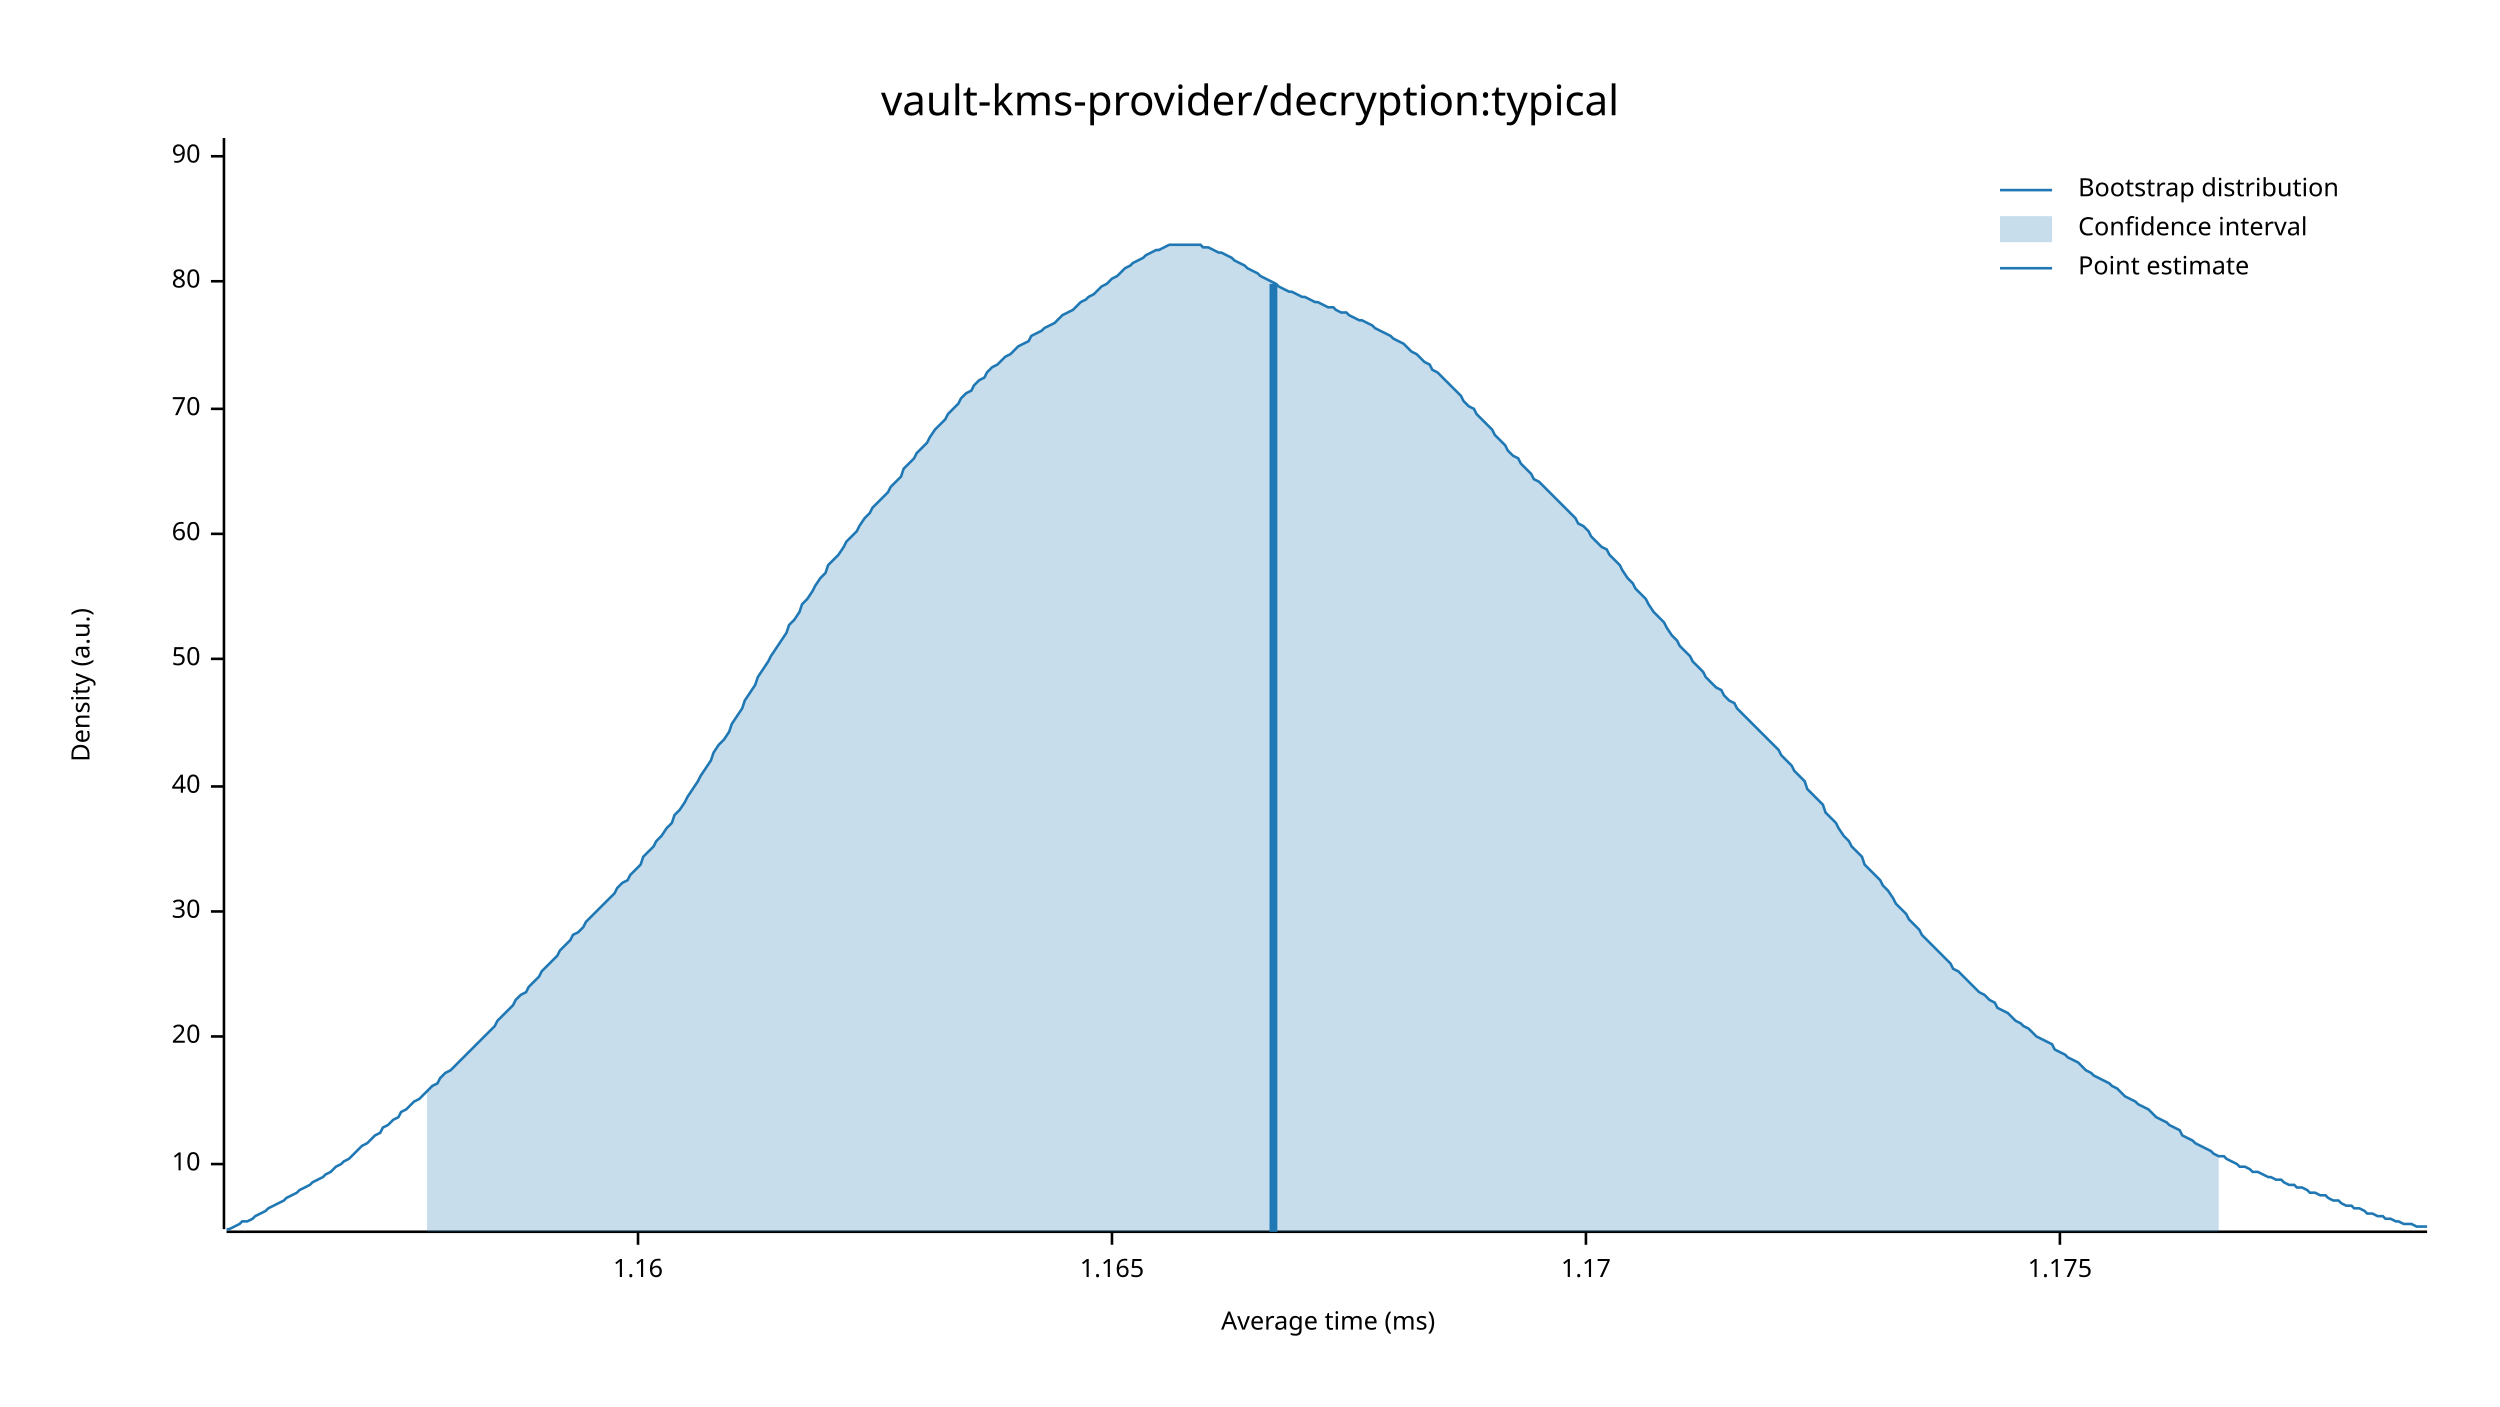
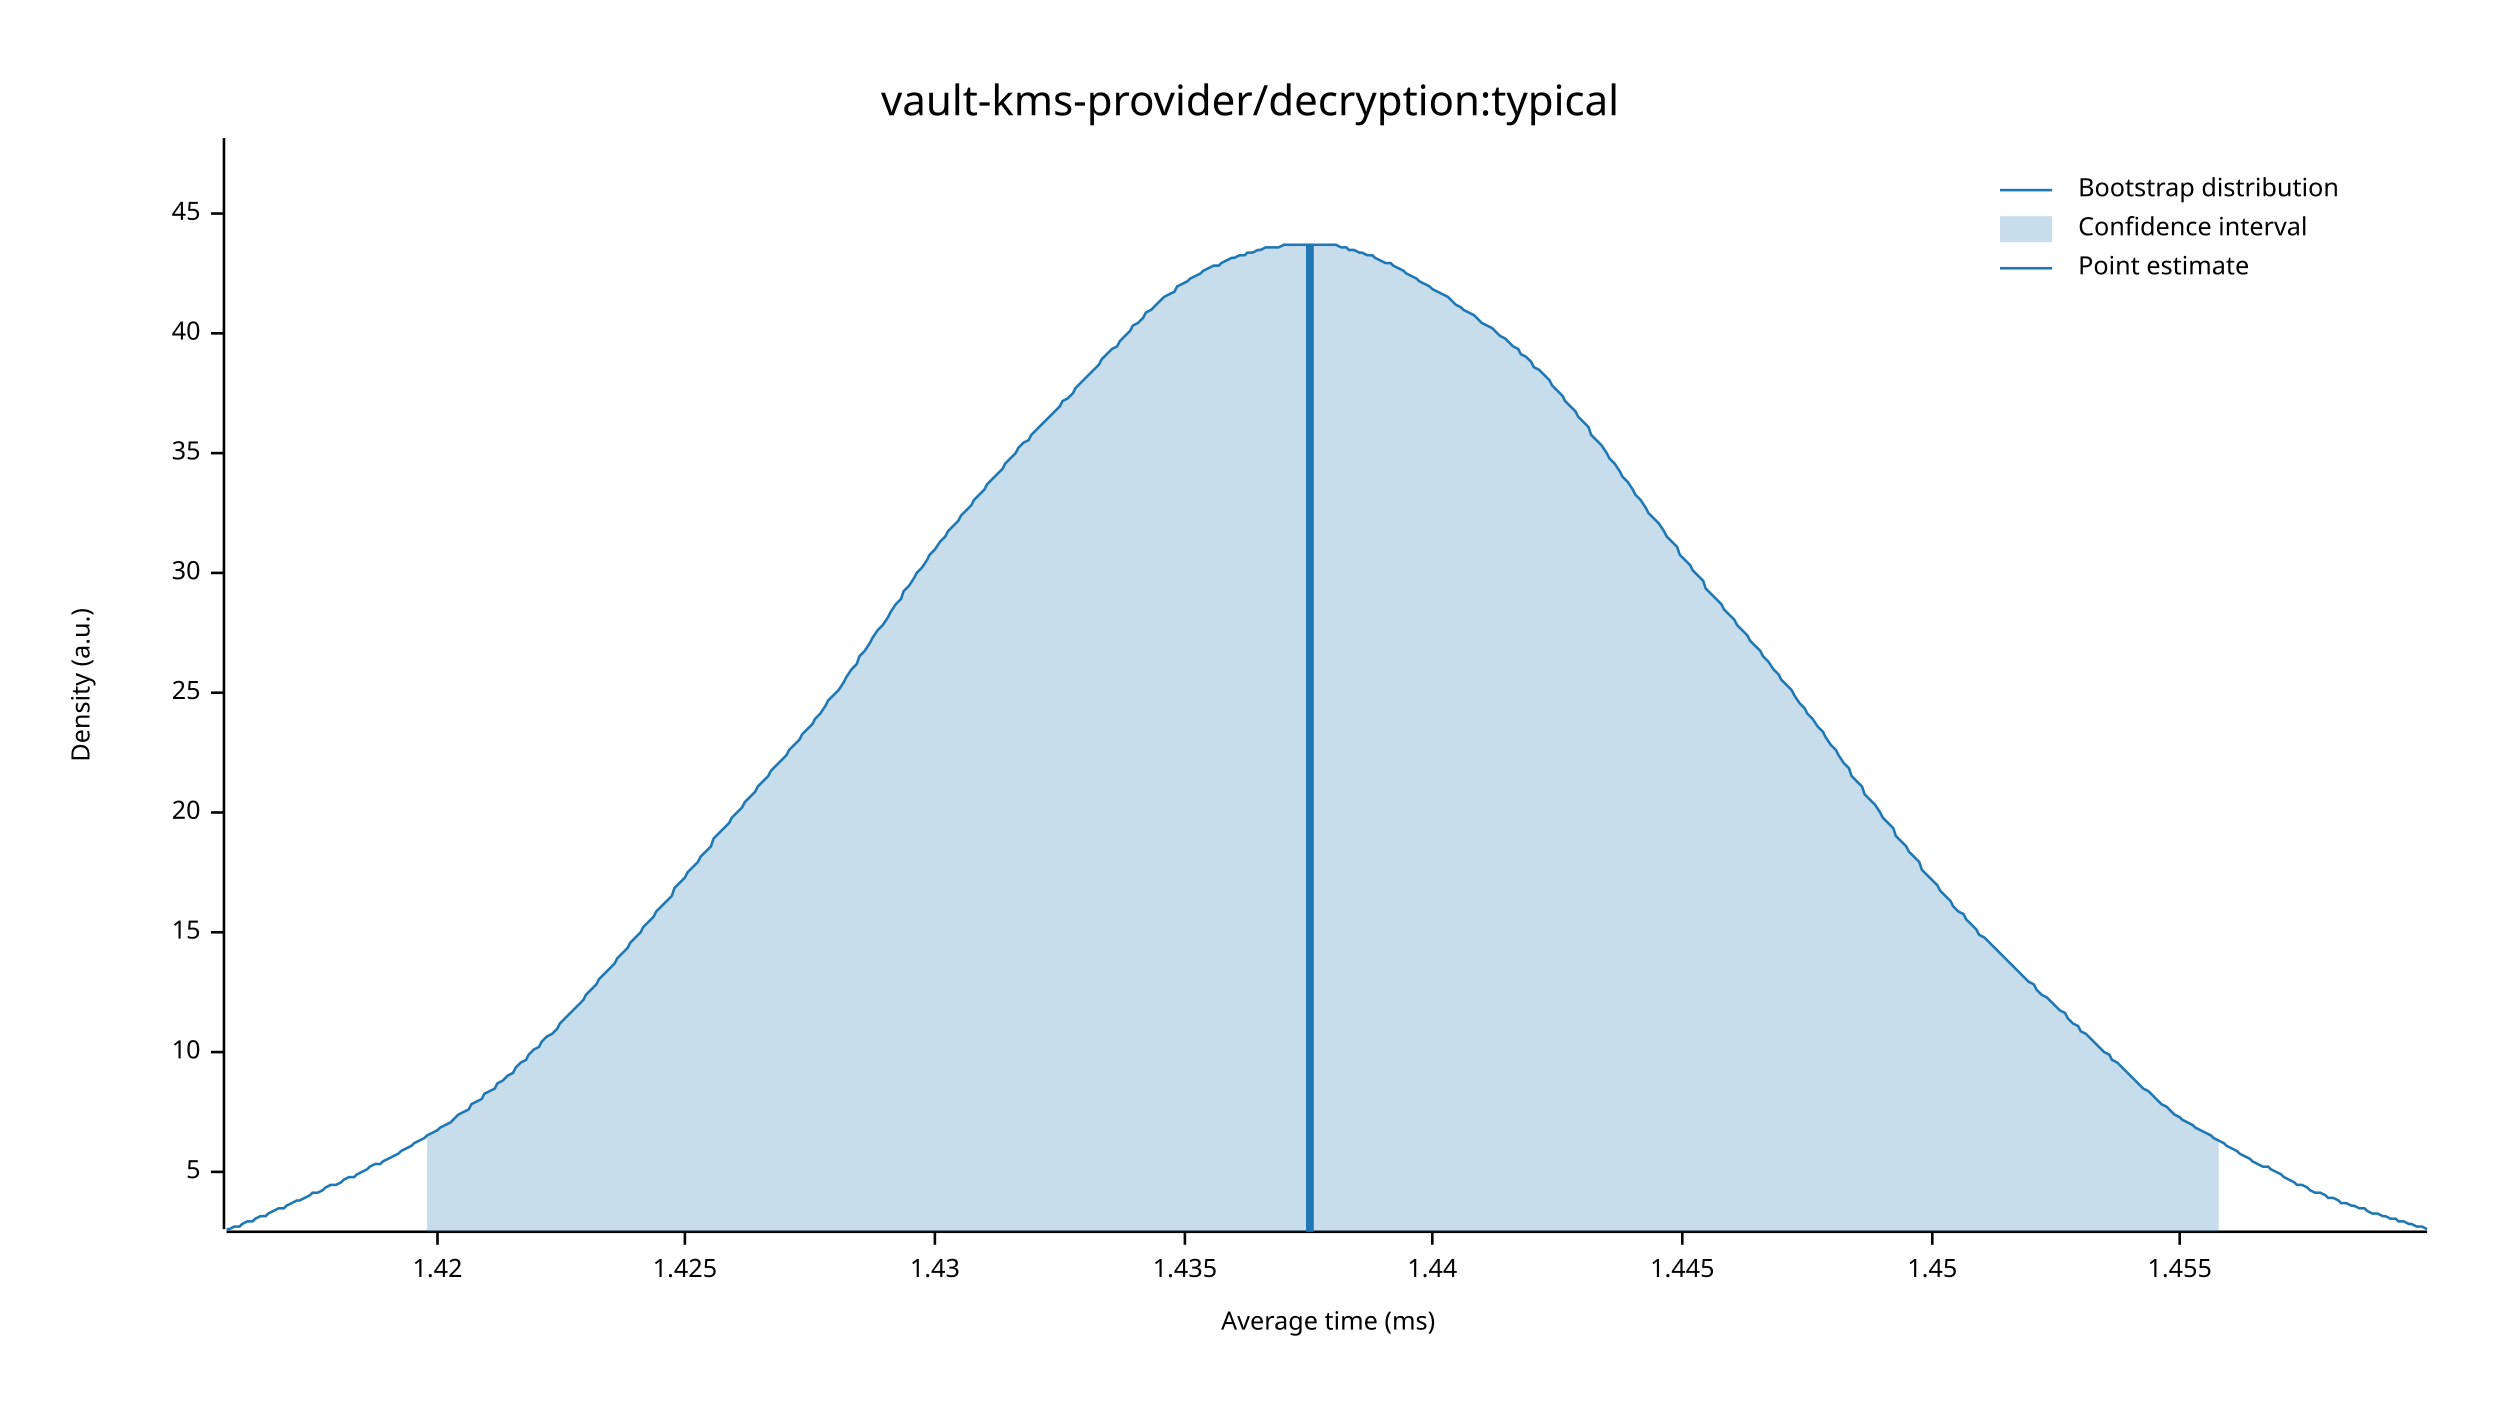
<svg xmlns="http://www.w3.org/2000/svg" width="960" height="540" viewBox="0 0 960 540">
  <text x="480" y="32" dy="0.76em" text-anchor="middle" font-family="sans-serif" font-size="16.129" opacity="1" fill="#000000">
vault-kms-provider/decryption:typical
</text>
  <text x="27" y="263" dy="0.76em" text-anchor="middle" font-family="sans-serif" font-size="9.677" opacity="1" fill="#000000" transform="rotate(270, 27, 263)">
Density (a.u.)
</text>
  <text x="510" y="513" dy="-0.5ex" text-anchor="middle" font-family="sans-serif" font-size="9.677" opacity="1" fill="#000000">
Average time (ms)
</text>
  <polyline fill="none" opacity="1" stroke="#000000" stroke-width="1" points="86,53 86,472 " />
-   <text x="77" y="447" dy="0.5ex" text-anchor="end" font-family="sans-serif" font-size="9.677" opacity="1" fill="#000000">
+   <text x="77" y="450" dy="0.5ex" text-anchor="end" font-family="sans-serif" font-size="9.677" opacity="1" fill="#000000">
+ 5
+ </text>
+   <polyline fill="none" opacity="1" stroke="#000000" stroke-width="1" points="81,450 86,450 " />
+   <text x="77" y="404" dy="0.5ex" text-anchor="end" font-family="sans-serif" font-size="9.677" opacity="1" fill="#000000">
10
</text>
-   <polyline fill="none" opacity="1" stroke="#000000" stroke-width="1" points="81,447 86,447 " />
-   <text x="77" y="398" dy="0.5ex" text-anchor="end" font-family="sans-serif" font-size="9.677" opacity="1" fill="#000000">
+   <polyline fill="none" opacity="1" stroke="#000000" stroke-width="1" points="81,404 86,404 " />
+   <text x="77" y="358" dy="0.5ex" text-anchor="end" font-family="sans-serif" font-size="9.677" opacity="1" fill="#000000">
+ 15
+ </text>
+   <polyline fill="none" opacity="1" stroke="#000000" stroke-width="1" points="81,358 86,358 " />
+   <text x="77" y="312" dy="0.5ex" text-anchor="end" font-family="sans-serif" font-size="9.677" opacity="1" fill="#000000">
20
</text>
-   <polyline fill="none" opacity="1" stroke="#000000" stroke-width="1" points="81,398 86,398 " />
-   <text x="77" y="350" dy="0.5ex" text-anchor="end" font-family="sans-serif" font-size="9.677" opacity="1" fill="#000000">
+   <polyline fill="none" opacity="1" stroke="#000000" stroke-width="1" points="81,312 86,312 " />
+   <text x="77" y="266" dy="0.5ex" text-anchor="end" font-family="sans-serif" font-size="9.677" opacity="1" fill="#000000">
+ 25
+ </text>
+   <polyline fill="none" opacity="1" stroke="#000000" stroke-width="1" points="81,266 86,266 " />
+   <text x="77" y="220" dy="0.5ex" text-anchor="end" font-family="sans-serif" font-size="9.677" opacity="1" fill="#000000">
30
</text>
-   <polyline fill="none" opacity="1" stroke="#000000" stroke-width="1" points="81,350 86,350 " />
-   <text x="77" y="302" dy="0.5ex" text-anchor="end" font-family="sans-serif" font-size="9.677" opacity="1" fill="#000000">
+   <polyline fill="none" opacity="1" stroke="#000000" stroke-width="1" points="81,220 86,220 " />
+   <text x="77" y="174" dy="0.5ex" text-anchor="end" font-family="sans-serif" font-size="9.677" opacity="1" fill="#000000">
+ 35
+ </text>
+   <polyline fill="none" opacity="1" stroke="#000000" stroke-width="1" points="81,174 86,174 " />
+   <text x="77" y="128" dy="0.5ex" text-anchor="end" font-family="sans-serif" font-size="9.677" opacity="1" fill="#000000">
40
</text>
-   <polyline fill="none" opacity="1" stroke="#000000" stroke-width="1" points="81,302 86,302 " />
-   <text x="77" y="253" dy="0.5ex" text-anchor="end" font-family="sans-serif" font-size="9.677" opacity="1" fill="#000000">
- 50
+   <polyline fill="none" opacity="1" stroke="#000000" stroke-width="1" points="81,128 86,128 " />
+   <text x="77" y="82" dy="0.5ex" text-anchor="end" font-family="sans-serif" font-size="9.677" opacity="1" fill="#000000">
+ 45
</text>
-   <polyline fill="none" opacity="1" stroke="#000000" stroke-width="1" points="81,253 86,253 " />
-   <text x="77" y="205" dy="0.5ex" text-anchor="end" font-family="sans-serif" font-size="9.677" opacity="1" fill="#000000">
- 60
+   <polyline fill="none" opacity="1" stroke="#000000" stroke-width="1" points="81,82 86,82 " />
+   <polyline fill="none" opacity="1" stroke="#000000" stroke-width="1" points="87,473 932,473 " />
+   <text x="168" y="483" dy="0.76em" text-anchor="middle" font-family="sans-serif" font-size="9.677" opacity="1" fill="#000000">
+ 1.42
</text>
-   <polyline fill="none" opacity="1" stroke="#000000" stroke-width="1" points="81,205 86,205 " />
-   <text x="77" y="157" dy="0.5ex" text-anchor="end" font-family="sans-serif" font-size="9.677" opacity="1" fill="#000000">
- 70
+   <polyline fill="none" opacity="1" stroke="#000000" stroke-width="1" points="168,473 168,478 " />
+   <text x="263" y="483" dy="0.76em" text-anchor="middle" font-family="sans-serif" font-size="9.677" opacity="1" fill="#000000">
+ 1.425
</text>
-   <polyline fill="none" opacity="1" stroke="#000000" stroke-width="1" points="81,157 86,157 " />
-   <text x="77" y="108" dy="0.5ex" text-anchor="end" font-family="sans-serif" font-size="9.677" opacity="1" fill="#000000">
- 80
+   <polyline fill="none" opacity="1" stroke="#000000" stroke-width="1" points="263,473 263,478 " />
+   <text x="359" y="483" dy="0.76em" text-anchor="middle" font-family="sans-serif" font-size="9.677" opacity="1" fill="#000000">
+ 1.43
</text>
-   <polyline fill="none" opacity="1" stroke="#000000" stroke-width="1" points="81,108 86,108 " />
-   <text x="77" y="60" dy="0.5ex" text-anchor="end" font-family="sans-serif" font-size="9.677" opacity="1" fill="#000000">
- 90
+   <polyline fill="none" opacity="1" stroke="#000000" stroke-width="1" points="359,473 359,478 " />
+   <text x="455" y="483" dy="0.76em" text-anchor="middle" font-family="sans-serif" font-size="9.677" opacity="1" fill="#000000">
+ 1.435
</text>
-   <polyline fill="none" opacity="1" stroke="#000000" stroke-width="1" points="81,60 86,60 " />
-   <polyline fill="none" opacity="1" stroke="#000000" stroke-width="1" points="87,473 932,473 " />
-   <text x="245" y="483" dy="0.76em" text-anchor="middle" font-family="sans-serif" font-size="9.677" opacity="1" fill="#000000">
- 1.16
+   <polyline fill="none" opacity="1" stroke="#000000" stroke-width="1" points="455,473 455,478 " />
+   <text x="550" y="483" dy="0.76em" text-anchor="middle" font-family="sans-serif" font-size="9.677" opacity="1" fill="#000000">
+ 1.44
</text>
-   <polyline fill="none" opacity="1" stroke="#000000" stroke-width="1" points="245,473 245,478 " />
-   <text x="427" y="483" dy="0.76em" text-anchor="middle" font-family="sans-serif" font-size="9.677" opacity="1" fill="#000000">
- 1.165
+   <polyline fill="none" opacity="1" stroke="#000000" stroke-width="1" points="550,473 550,478 " />
+   <text x="646" y="483" dy="0.76em" text-anchor="middle" font-family="sans-serif" font-size="9.677" opacity="1" fill="#000000">
+ 1.445
</text>
-   <polyline fill="none" opacity="1" stroke="#000000" stroke-width="1" points="427,473 427,478 " />
-   <text x="609" y="483" dy="0.76em" text-anchor="middle" font-family="sans-serif" font-size="9.677" opacity="1" fill="#000000">
- 1.17
+   <polyline fill="none" opacity="1" stroke="#000000" stroke-width="1" points="646,473 646,478 " />
+   <text x="742" y="483" dy="0.76em" text-anchor="middle" font-family="sans-serif" font-size="9.677" opacity="1" fill="#000000">
+ 1.45
</text>
-   <polyline fill="none" opacity="1" stroke="#000000" stroke-width="1" points="609,473 609,478 " />
-   <text x="791" y="483" dy="0.76em" text-anchor="middle" font-family="sans-serif" font-size="9.677" opacity="1" fill="#000000">
- 1.175
+   <polyline fill="none" opacity="1" stroke="#000000" stroke-width="1" points="742,473 742,478 " />
+   <text x="837" y="483" dy="0.76em" text-anchor="middle" font-family="sans-serif" font-size="9.677" opacity="1" fill="#000000">
+ 1.455
</text>
-   <polyline fill="none" opacity="1" stroke="#000000" stroke-width="1" points="791,473 791,478 " />
-   <polyline fill="none" opacity="1" stroke="#1F78B4" stroke-width="1" points="87,472 88,472 90,471 92,470 93,469 95,469 97,468 98,467 100,466 102,465 103,464 105,463 107,462 109,461 110,460 112,459 114,458 115,457 117,456 119,455 120,454 122,453 124,452 125,451 127,450 129,448 131,447 132,446 134,445 136,443 137,442 139,440 141,439 142,438 144,436 146,435 147,433 149,432 151,430 153,429 154,427 156,426 158,424 159,423 161,422 163,420 164,419 166,417 168,416 169,414 171,412 173,411 175,409 176,408 178,406 180,404 181,403 183,401 185,399 186,398 188,396 190,394 191,392 193,390 195,388 197,386 198,384 200,382 202,381 203,379 205,377 207,375 208,373 210,371 212,369 214,367 215,365 217,363 219,361 220,359 222,358 224,356 225,354 227,352 229,350 230,349 232,347 234,345 236,343 237,341 239,339 241,338 242,336 244,334 246,332 247,329 249,327 251,325 252,323 254,321 256,318 258,316 259,313 261,311 263,308 264,306 266,303 268,300 269,298 271,295 273,292 274,289 276,286 278,284 280,281 281,278 283,275 285,272 286,269 288,266 290,263 291,260 293,257 295,254 296,252 298,249 300,246 302,243 303,240 305,238 307,235 308,232 310,230 312,227 313,225 315,222 317,220 318,217 320,215 322,213 324,210 325,208 327,206 329,204 330,202 332,199 334,197 335,195 337,193 339,191 341,189 342,187 344,185 346,183 347,180 349,178 351,176 352,174 354,172 356,170 357,168 359,165 361,163 363,161 364,159 366,157 368,155 369,153 371,151 373,150 374,148 376,146 378,145 379,143 381,141 383,140 385,138 386,137 388,136 390,134 391,133 393,132 395,131 396,129 398,128 400,127 401,126 403,125 405,124 407,122 408,121 410,120 412,119 413,118 415,116 417,115 418,114 420,113 422,111 423,110 425,109 427,107 429,106 430,105 432,103 434,102 435,101 437,100 439,99 440,98 442,97 444,96 445,96 447,95 449,94 451,94 452,94 454,94 456,94 457,94 459,94 461,94 462,95 464,95 466,96 468,97 469,97 471,98 473,99 474,100 476,101 478,102 479,103 481,104 483,105 484,106 486,107 488,108 490,109 491,110 493,111 495,112 496,112 498,113 500,114 501,114 503,115 505,116 506,116 508,117 510,118 512,118 513,119 515,120 517,120 518,121 520,122 522,123 523,123 525,124 527,125 528,126 530,127 532,128 534,129 535,130 537,131 539,132 540,133 542,135 544,136 545,137 547,139 549,140 550,142 552,143 554,145 556,147 557,148 559,150 561,152 562,154 564,156 566,157 567,159 569,161 571,163 573,165 574,167 576,169 578,171 579,173 581,175 583,176 584,178 586,180 588,182 589,184 591,185 593,187 595,189 596,190 598,192 600,194 601,195 603,197 605,199 606,201 608,202 610,204 611,206 613,208 615,210 617,211 618,213 620,215 622,217 623,219 625,222 627,224 628,226 630,228 632,230 633,232 635,235 637,237 639,239 640,241 642,244 644,246 645,248 647,250 649,252 650,254 652,256 654,258 655,260 657,262 659,264 661,265 662,267 664,269 666,270 667,272 669,274 671,276 672,277 674,279 676,281 677,282 679,284 681,286 683,288 684,290 686,292 688,294 689,296 691,298 693,300 694,303 696,305 698,307 700,309 701,312 703,314 705,316 706,318 708,321 710,323 711,325 713,327 715,329 716,332 718,334 720,336 722,338 723,340 725,342 727,345 728,347 730,349 732,351 733,353 735,355 737,357 738,359 740,361 742,363 744,365 745,366 747,368 749,370 750,372 752,373 754,375 755,376 757,378 759,380 760,381 762,382 764,384 766,385 767,387 769,388 771,389 772,390 774,392 776,393 777,394 779,395 781,397 782,398 784,399 786,400 788,401 789,403 791,404 793,405 794,406 796,407 798,408 799,409 801,411 803,412 804,413 806,414 808,415 810,416 811,417 813,418 815,420 816,421 818,422 820,423 821,424 823,425 825,426 827,428 828,429 830,430 832,431 833,432 835,433 837,434 838,436 840,437 842,438 843,439 845,440 847,441 849,442 850,443 852,444 854,444 855,445 857,446 859,447 860,448 862,448 864,449 865,450 867,450 869,451 871,452 872,452 874,453 876,453 877,454 879,455 881,455 882,456 884,456 886,457 887,458 889,458 891,459 893,459 894,460 896,461 898,461 899,462 901,463 903,463 904,464 906,464 908,465 909,466 911,466 913,467 915,467 916,468 918,468 920,469 921,469 923,470 925,470 926,470 928,471 930,471 932,471 " />
-   <polygon opacity="0.25" fill="#1F78B4" points="164,419 166,417 168,416 169,414 171,412 173,411 175,409 176,408 178,406 180,404 181,403 183,401 185,399 186,398 188,396 190,394 191,392 193,390 195,388 197,386 198,384 200,382 202,381 203,379 205,377 207,375 208,373 210,371 212,369 214,367 215,365 217,363 219,361 220,359 222,358 224,356 225,354 227,352 229,350 230,349 232,347 234,345 236,343 237,341 239,339 241,338 242,336 244,334 246,332 247,329 249,327 251,325 252,323 254,321 256,318 258,316 259,313 261,311 263,308 264,306 266,303 268,300 269,298 271,295 273,292 274,289 276,286 278,284 280,281 281,278 283,275 285,272 286,269 288,266 290,263 291,260 293,257 295,254 296,252 298,249 300,246 302,243 303,240 305,238 307,235 308,232 310,230 312,227 313,225 315,222 317,220 318,217 320,215 322,213 324,210 325,208 327,206 329,204 330,202 332,199 334,197 335,195 337,193 339,191 341,189 342,187 344,185 346,183 347,180 349,178 351,176 352,174 354,172 356,170 357,168 359,165 361,163 363,161 364,159 366,157 368,155 369,153 371,151 373,150 374,148 376,146 378,145 379,143 381,141 383,140 385,138 386,137 388,136 390,134 391,133 393,132 395,131 396,129 398,128 400,127 401,126 403,125 405,124 407,122 408,121 410,120 412,119 413,118 415,116 417,115 418,114 420,113 422,111 423,110 425,109 427,107 429,106 430,105 432,103 434,102 435,101 437,100 439,99 440,98 442,97 444,96 445,96 447,95 449,94 451,94 452,94 454,94 456,94 457,94 459,94 461,94 462,95 464,95 466,96 468,97 469,97 471,98 473,99 474,100 476,101 478,102 479,103 481,104 483,105 484,106 486,107 488,108 490,109 491,110 493,111 495,112 496,112 498,113 500,114 501,114 503,115 505,116 506,116 508,117 510,118 512,118 513,119 515,120 517,120 518,121 520,122 522,123 523,123 525,124 527,125 528,126 530,127 532,128 534,129 535,130 537,131 539,132 540,133 542,135 544,136 545,137 547,139 549,140 550,142 552,143 554,145 556,147 557,148 559,150 561,152 562,154 564,156 566,157 567,159 569,161 571,163 573,165 574,167 576,169 578,171 579,173 581,175 583,176 584,178 586,180 588,182 589,184 591,185 593,187 595,189 596,190 598,192 600,194 601,195 603,197 605,199 606,201 608,202 610,204 611,206 613,208 615,210 617,211 618,213 620,215 622,217 623,219 625,222 627,224 628,226 630,228 632,230 633,232 635,235 637,237 639,239 640,241 642,244 644,246 645,248 647,250 649,252 650,254 652,256 654,258 655,260 657,262 659,264 661,265 662,267 664,269 666,270 667,272 669,274 671,276 672,277 674,279 676,281 677,282 679,284 681,286 683,288 684,290 686,292 688,294 689,296 691,298 693,300 694,303 696,305 698,307 700,309 701,312 703,314 705,316 706,318 708,321 710,323 711,325 713,327 715,329 716,332 718,334 720,336 722,338 723,340 725,342 727,345 728,347 730,349 732,351 733,353 735,355 737,357 738,359 740,361 742,363 744,365 745,366 747,368 749,370 750,372 752,373 754,375 755,376 757,378 759,380 760,381 762,382 764,384 766,385 767,387 769,388 771,389 772,390 774,392 776,393 777,394 779,395 781,397 782,398 784,399 786,400 788,401 789,403 791,404 793,405 794,406 796,407 798,408 799,409 801,411 803,412 804,413 806,414 808,415 810,416 811,417 813,418 815,420 816,421 818,422 820,423 821,424 823,425 825,426 827,428 828,429 830,430 832,431 833,432 835,433 837,434 838,436 840,437 842,438 843,439 845,440 847,441 849,442 850,443 852,444 852,473 164,473 " />
-   <polyline fill="none" opacity="1" stroke="#1F78B4" stroke-width="3" points="489,473 489,109 " />
+   <polyline fill="none" opacity="1" stroke="#000000" stroke-width="1" points="837,473 837,478 " />
+   <polyline fill="none" opacity="1" stroke="#1F78B4" stroke-width="1" points="87,472 88,472 90,471 92,471 93,470 95,469 97,469 98,468 100,467 102,467 103,466 105,465 107,464 109,464 110,463 112,462 114,461 115,461 117,460 119,459 120,458 122,458 124,457 125,456 127,455 129,455 131,454 132,453 134,452 136,452 137,451 139,450 141,449 142,448 144,447 146,447 147,446 149,445 151,444 153,443 154,442 156,441 158,440 159,439 161,438 163,437 164,436 166,435 168,434 169,433 171,432 173,431 175,429 176,428 178,427 180,426 181,424 183,423 185,422 186,420 188,419 190,418 191,416 193,415 195,413 197,412 198,410 200,408 202,407 203,405 205,403 207,402 208,400 210,398 212,397 214,395 215,393 217,391 219,389 220,388 222,386 224,384 225,382 227,380 229,378 230,376 232,374 234,372 236,370 237,368 239,366 241,364 242,362 244,360 246,358 247,356 249,354 251,352 252,350 254,348 256,346 258,344 259,341 261,339 263,337 264,335 266,333 268,331 269,329 271,327 273,325 274,322 276,320 278,318 280,316 281,314 283,312 285,310 286,308 288,306 290,304 291,302 293,300 295,298 296,296 298,294 300,292 302,290 303,288 305,286 307,284 308,282 310,280 312,278 313,276 315,274 317,271 318,269 320,267 322,265 324,262 325,260 327,257 329,255 330,252 332,250 334,247 335,245 337,242 339,240 341,237 342,235 344,232 346,230 347,227 349,225 351,222 352,220 354,218 356,215 357,213 359,211 361,208 363,206 364,204 366,202 368,200 369,198 371,196 373,194 374,192 376,190 378,188 379,186 381,184 383,182 385,180 386,178 388,176 390,174 391,172 393,170 395,169 396,167 398,165 400,163 401,162 403,160 405,158 407,156 408,154 410,153 412,151 413,149 415,147 417,145 418,144 420,142 422,140 423,138 425,136 427,134 429,133 430,131 432,129 434,127 435,125 437,124 439,122 440,120 442,119 444,117 445,116 447,114 449,113 451,112 452,110 454,109 456,108 457,107 459,106 461,105 462,104 464,103 466,102 468,102 469,101 471,100 473,99 474,99 476,98 478,98 479,97 481,97 483,96 484,96 486,95 488,95 490,95 491,95 493,94 495,94 496,94 498,94 500,94 501,94 503,94 505,94 506,94 508,94 510,94 512,94 513,94 515,95 517,95 518,96 520,96 522,97 523,97 525,98 527,98 528,99 530,100 532,101 534,101 535,102 537,103 539,104 540,105 542,106 544,107 545,108 547,109 549,110 550,111 552,112 554,113 556,114 557,115 559,117 561,118 562,119 564,120 566,121 567,122 569,124 571,125 573,126 574,127 576,129 578,130 579,131 581,133 583,134 584,136 586,137 588,139 589,141 591,142 593,144 595,146 596,148 598,150 600,152 601,154 603,156 605,158 606,160 608,162 610,164 611,167 613,169 615,171 617,174 618,176 620,178 622,181 623,183 625,185 627,188 628,190 630,192 632,195 633,197 635,199 637,201 639,204 640,206 642,208 644,210 645,213 647,215 649,217 650,219 652,221 654,223 655,226 657,228 659,230 661,232 662,234 664,236 666,238 667,240 669,242 671,244 672,246 674,248 676,250 677,252 679,254 681,257 683,259 684,261 686,263 688,265 689,267 691,270 693,272 694,274 696,276 698,279 700,281 701,283 703,286 705,288 706,290 708,293 710,295 711,298 713,300 715,302 716,305 718,307 720,309 722,312 723,314 725,316 727,318 728,321 730,323 732,325 733,327 735,329 737,331 738,334 740,336 742,338 744,340 745,342 747,344 749,346 750,348 752,350 754,351 755,353 757,355 759,357 760,359 762,360 764,362 766,364 767,365 769,367 771,369 772,370 774,372 776,374 777,375 779,377 781,378 782,380 784,382 786,383 788,385 789,386 791,388 793,389 794,391 796,393 798,394 799,396 801,397 803,399 804,400 806,402 808,404 810,405 811,407 813,408 815,410 816,411 818,413 820,415 821,416 823,418 825,419 827,421 828,422 830,424 832,425 833,426 835,428 837,429 838,430 840,431 842,432 843,433 845,434 847,435 849,436 850,437 852,438 854,439 855,440 857,441 859,442 860,443 862,444 864,445 865,446 867,447 869,448 871,448 872,449 874,450 876,451 877,452 879,453 881,454 882,455 884,455 886,456 887,457 889,458 891,458 893,459 894,460 896,460 898,461 899,462 901,462 903,463 904,463 906,464 908,464 909,465 911,466 913,466 915,467 916,467 918,468 920,468 921,469 923,469 925,470 926,470 928,471 930,471 932,472 " />
+   <polygon opacity="0.25" fill="#1F78B4" points="164,436 166,435 168,434 169,433 171,432 173,431 175,429 176,428 178,427 180,426 181,424 183,423 185,422 186,420 188,419 190,418 191,416 193,415 195,413 197,412 198,410 200,408 202,407 203,405 205,403 207,402 208,400 210,398 212,397 214,395 215,393 217,391 219,389 220,388 222,386 224,384 225,382 227,380 229,378 230,376 232,374 234,372 236,370 237,368 239,366 241,364 242,362 244,360 246,358 247,356 249,354 251,352 252,350 254,348 256,346 258,344 259,341 261,339 263,337 264,335 266,333 268,331 269,329 271,327 273,325 274,322 276,320 278,318 280,316 281,314 283,312 285,310 286,308 288,306 290,304 291,302 293,300 295,298 296,296 298,294 300,292 302,290 303,288 305,286 307,284 308,282 310,280 312,278 313,276 315,274 317,271 318,269 320,267 322,265 324,262 325,260 327,257 329,255 330,252 332,250 334,247 335,245 337,242 339,240 341,237 342,235 344,232 346,230 347,227 349,225 351,222 352,220 354,218 356,215 357,213 359,211 361,208 363,206 364,204 366,202 368,200 369,198 371,196 373,194 374,192 376,190 378,188 379,186 381,184 383,182 385,180 386,178 388,176 390,174 391,172 393,170 395,169 396,167 398,165 400,163 401,162 403,160 405,158 407,156 408,154 410,153 412,151 413,149 415,147 417,145 418,144 420,142 422,140 423,138 425,136 427,134 429,133 430,131 432,129 434,127 435,125 437,124 439,122 440,120 442,119 444,117 445,116 447,114 449,113 451,112 452,110 454,109 456,108 457,107 459,106 461,105 462,104 464,103 466,102 468,102 469,101 471,100 473,99 474,99 476,98 478,98 479,97 481,97 483,96 484,96 486,95 488,95 490,95 491,95 493,94 495,94 496,94 498,94 500,94 501,94 503,94 505,94 506,94 508,94 510,94 512,94 513,94 515,95 517,95 518,96 520,96 522,97 523,97 525,98 527,98 528,99 530,100 532,101 534,101 535,102 537,103 539,104 540,105 542,106 544,107 545,108 547,109 549,110 550,111 552,112 554,113 556,114 557,115 559,117 561,118 562,119 564,120 566,121 567,122 569,124 571,125 573,126 574,127 576,129 578,130 579,131 581,133 583,134 584,136 586,137 588,139 589,141 591,142 593,144 595,146 596,148 598,150 600,152 601,154 603,156 605,158 606,160 608,162 610,164 611,167 613,169 615,171 617,174 618,176 620,178 622,181 623,183 625,185 627,188 628,190 630,192 632,195 633,197 635,199 637,201 639,204 640,206 642,208 644,210 645,213 647,215 649,217 650,219 652,221 654,223 655,226 657,228 659,230 661,232 662,234 664,236 666,238 667,240 669,242 671,244 672,246 674,248 676,250 677,252 679,254 681,257 683,259 684,261 686,263 688,265 689,267 691,270 693,272 694,274 696,276 698,279 700,281 701,283 703,286 705,288 706,290 708,293 710,295 711,298 713,300 715,302 716,305 718,307 720,309 722,312 723,314 725,316 727,318 728,321 730,323 732,325 733,327 735,329 737,331 738,334 740,336 742,338 744,340 745,342 747,344 749,346 750,348 752,350 754,351 755,353 757,355 759,357 760,359 762,360 764,362 766,364 767,365 769,367 771,369 772,370 774,372 776,374 777,375 779,377 781,378 782,380 784,382 786,383 788,385 789,386 791,388 793,389 794,391 796,393 798,394 799,396 801,397 803,399 804,400 806,402 808,404 810,405 811,407 813,408 815,410 816,411 818,413 820,415 821,416 823,418 825,419 827,421 828,422 830,424 832,425 833,426 835,428 837,429 838,430 840,431 842,432 843,433 845,434 847,435 849,436 850,437 852,438 852,473 164,473 " />
+   <polyline fill="none" opacity="1" stroke="#1F78B4" stroke-width="3" points="503,473 503,94 " />
  <text x="798" y="68" dy="0.76em" text-anchor="start" font-family="sans-serif" font-size="9.677" opacity="1" fill="#000000">
Bootstrap distribution
</text>
  <text x="798" y="83" dy="0.76em" text-anchor="start" font-family="sans-serif" font-size="9.677" opacity="1" fill="#000000">
Confidence interval
</text>
  <text x="798" y="98" dy="0.76em" text-anchor="start" font-family="sans-serif" font-size="9.677" opacity="1" fill="#000000">
Point estimate
</text>
  <polyline fill="none" opacity="1" stroke="#1F78B4" stroke-width="1" points="768,73 788,73 " />
  <rect x="768" y="83" width="20" height="10" opacity="0.25" fill="#1F78B4" stroke="none" />
  <polyline fill="none" opacity="1" stroke="#1F78B4" stroke-width="1" points="768,103 788,103 " />
</svg>
